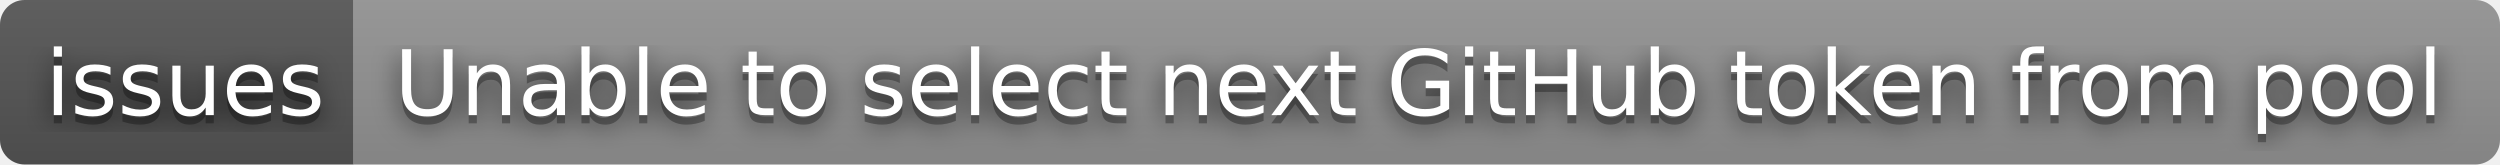
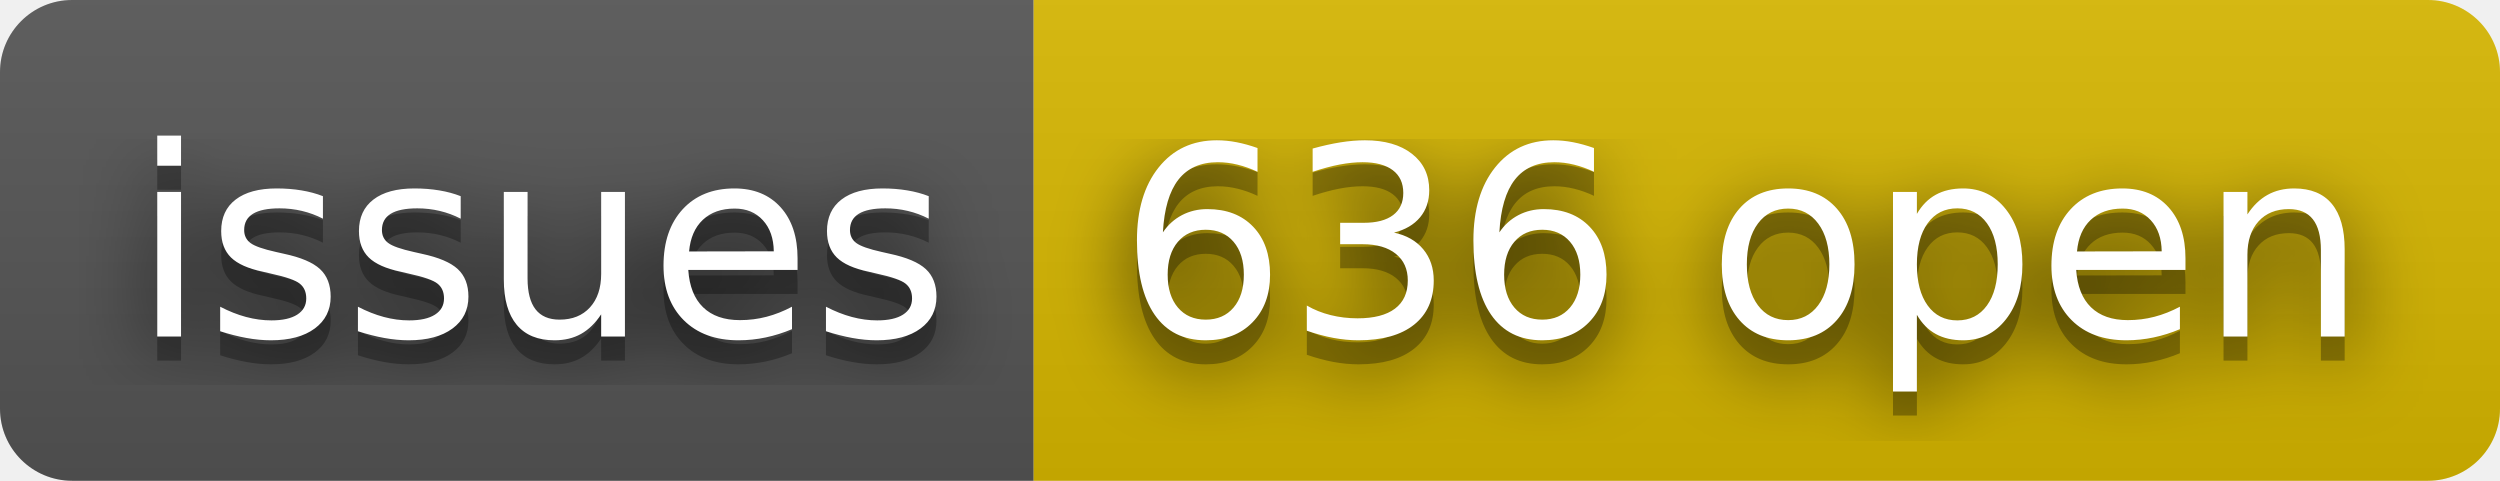
- <svg xmlns="http://www.w3.org/2000/svg" width="304" height="20" role="img" aria-label="issues: Unable to select next GitHub token from pool">
+ <svg xmlns="http://www.w3.org/2000/svg" width="104" height="20" role="img" aria-label="issues: 636 open">
  <filter id="blur">
    <feGaussianBlur in="SourceGraphic" stdDeviation="16" />
  </filter>
  <linearGradient id="s" x2="0" y2="100%">
    <stop offset="0" stop-color="#bbb" stop-opacity=".1" />
    <stop offset="1" stop-opacity=".1" />
  </linearGradient>
  <clipPath id="r">
-     <rect width="304" height="20" rx="3" fill="#fff" />
+     <rect width="104" height="20" rx="3" fill="#fff" />
  </clipPath>
  <g clip-path="url(#r)">
    <rect width="43" height="20" fill="#555" />
-     <rect x="43" width="261" height="20" fill="#939393" />
-     <rect width="304" height="20" fill="url(#s)" />
+     <rect x="43" width="61" height="20" fill="#d8b800" />
+     <rect width="104" height="20" fill="url(#s)" />
  </g>
  <g fill="#fff" text-anchor="middle" font-family="Verdana,Geneva,DejaVu Sans,sans-serif" text-rendering="geometricPrecision" font-size="110">
    <text aria-hidden="true" x="225" y="150" fill="#010101" fill-opacity=".80" filter="url(#blur)" transform="scale(.1)" textLength="330">issues</text>
    <text aria-hidden="true" x="225" y="150" fill="#010101" fill-opacity=".3" transform="scale(.1)" textLength="330">issues</text>
    <text x="225" y="140" transform="scale(.1)" fill="#fff" textLength="330">issues</text>
-     <text aria-hidden="true" x="1725" y="150" fill="#010101" fill-opacity=".80" filter="url(#blur)" transform="scale(.1)" textLength="2510">Unable to select next GitHub token from pool</text>
-     <text aria-hidden="true" x="1725" y="150" fill="#010101" fill-opacity=".3" transform="scale(.1)" textLength="2510">Unable to select next GitHub token from pool</text>
-     <text x="1725" y="140" transform="scale(.1)" fill="#fff" textLength="2510">Unable to select next GitHub token from pool</text>
+     <text aria-hidden="true" x="725" y="150" fill="#010101" fill-opacity=".80" filter="url(#blur)" transform="scale(.1)" textLength="510">636 open</text>
+     <text aria-hidden="true" x="725" y="150" fill="#010101" fill-opacity=".3" transform="scale(.1)" textLength="510">636 open</text>
+     <text x="725" y="140" transform="scale(.1)" fill="#fff" textLength="510">636 open</text>
  </g>
</svg>
